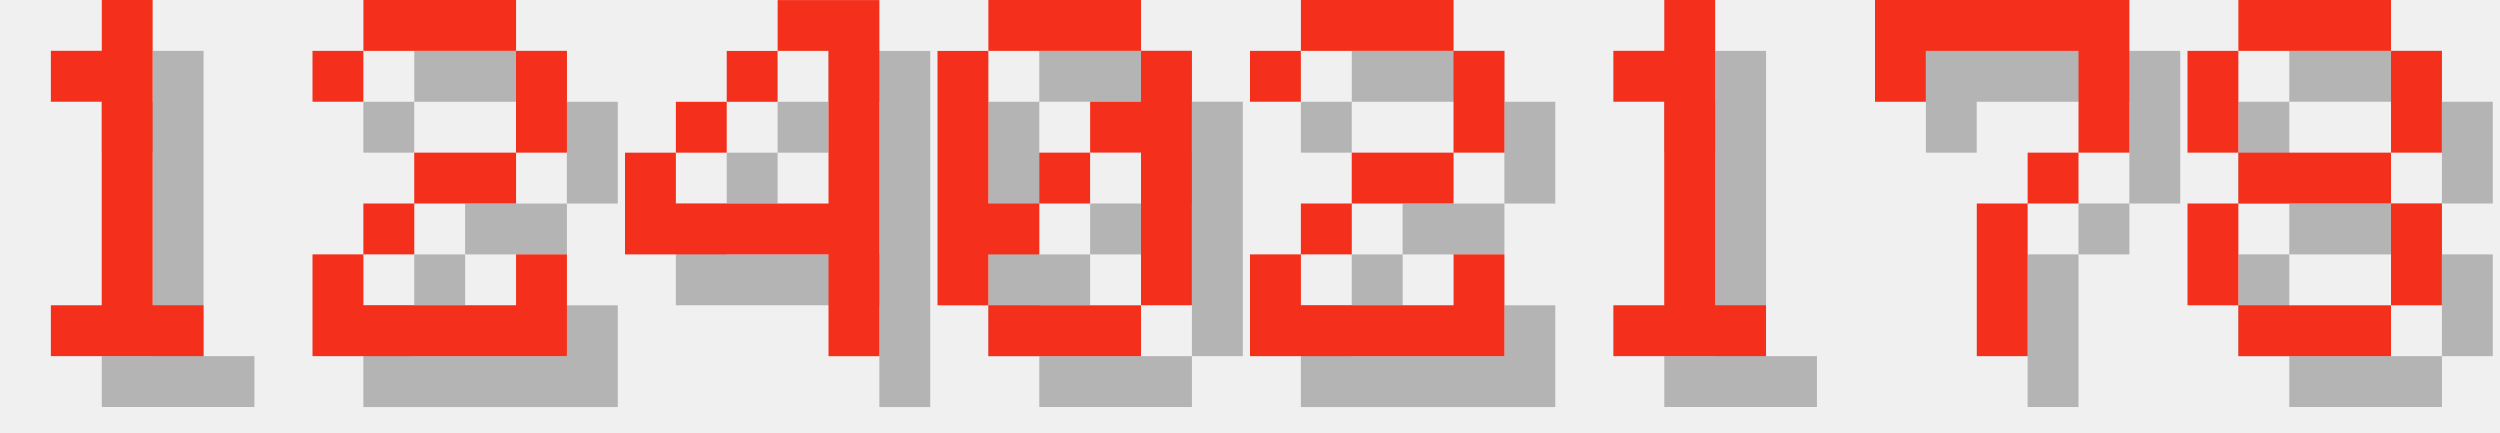
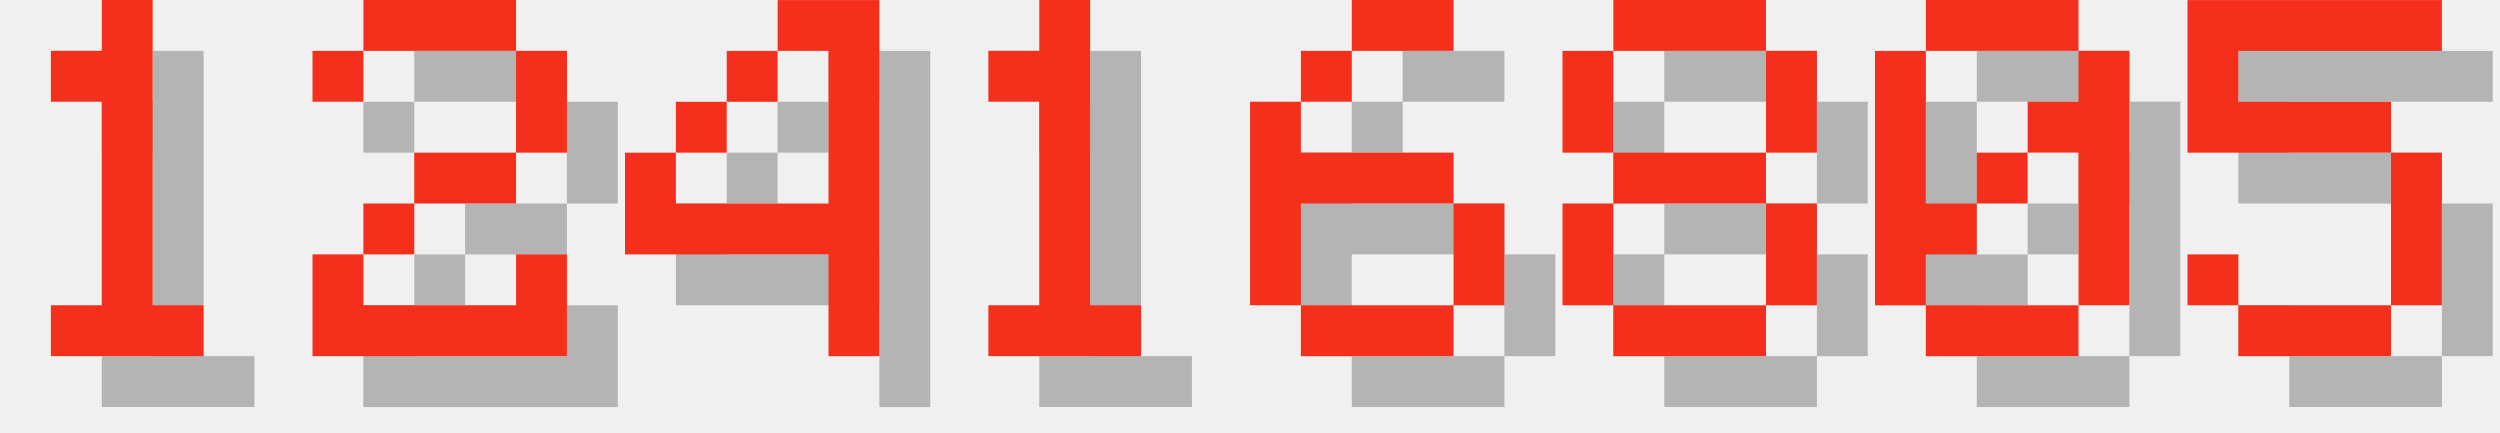
<svg xmlns="http://www.w3.org/2000/svg" version="1.1" width="208.0" height="36">
  <style>
        .text-foreground {
            fill: #F4301C;
        }
        .text-shadow {
            fill: #000000;
            fill-opacity: 0.25;
        }
    </style>
  <g class="digit" id="digit_1" transform="translate(0.0, 0), scale(4)">
    <path id="digit_1_shadow" class="text-shadow" d="m2.117 2.117v1.058h1.058v4.233h-1.058v1.058h3.175v-1.058h-1.058v-6.35h-1.058v1.058h-1.058z" fill-opacity=".5" style="paint-order:stroke fill markers" />
    <path id="digit_1_fg" class="text-foreground" d="m1.058 1.058v1.058h1.058v4.233h-1.058v1.058h3.175v-1.058h-1.058v-6.35h-1.058v1.058h-1.058z" fill="#fff" style="paint-order:stroke fill markers" />
  </g>
  <g class="digit" id="digit_2" transform="translate(26.0, 0), scale(4)">
    <path id="digit_2_shadow" class="text-shadow" d="m1.058 2.117v1.058h1.058v-1.058h3.175v2.117h-2.117v1.058h-1.058v1.058h-1.058v2.117h5.292v-2.117h-1.058v1.058h-3.175v-1.058h1.058v-1.058h2.117v-1.058h1.058v-2.117h-1.058v-1.058h-3.175v1.058h-1.058z" fill-opacity=".5" style="paint-order:stroke fill markers" />
    <path id="digit_2_fg" class="text-foreground" d="m0 1.058v1.058h1.058v-1.058h3.175v2.117h-2.117v1.058h-1.058v1.058h-1.058v2.117h5.292v-2.117h-1.058v1.058h-3.175v-1.058h1.058v-1.058h2.117v-1.058h1.058v-2.117h-1.058v-1.058h-3.175v1.058h-1.058z" fill="#fff" style="paint-order:stroke fill markers" />
  </g>
  <g class="digit" id="digit_4" transform="translate(52.0, 0), scale(4)">
    <path id="digit_4_shadow" class="text-shadow" d="m4.233 1.058v1.058h1.058v3.175h-3.175v-1.058h-1.058v2.117h4.233v2.117h1.058v-7.408h-2.117zm-2.117 3.175h1.058v-1.058h-1.058v1.058zm1.058-1.058h1.058v-1.058h-1.058v1.058z" fill-opacity=".5" style="paint-order:stroke fill markers" />
    <path id="digit_4_fg" class="text-foreground" d="m3.175 0v1.058h1.058v3.175h-3.175v-1.058h-1.058v2.117h4.233v2.117h1.058v-7.408h-2.117zm-2.117 3.175h1.058v-1.058h-1.058v1.058zm1.058-1.058h1.058v-1.058h-1.058v1.058z" fill="#fff" style="paint-order:stroke fill markers" />
  </g>
-   <g class="digit" id="digit_0" transform="translate(78.0, 0), scale(4)">
+   <g class="digit" id="digit_1" transform="translate(78.0, 0), scale(4)">
+     <path id="digit_1_shadow" class="text-shadow" d="m2.117 2.117v1.058h1.058v4.233h-1.058v1.058h3.175v-1.058h-1.058v-6.35h-1.058v1.058h-1.058z" fill-opacity=".5" style="paint-order:stroke fill markers" />
+     <path id="digit_1_fg" class="text-foreground" d="m1.058 1.058v1.058h1.058v4.233h-1.058v1.058h3.175v-1.058h-1.058v-6.35h-1.058v1.058h-1.058z" fill="#fff" style="paint-order:stroke fill markers" />
+   </g>
+   <g class="digit" id="digit_6" transform="translate(104.0, 0), scale(4)">
+     <path id="digit_6_shadow" class="text-shadow" d="m3.175 1.058v1.058h2.117v-1.058h-2.117zm0 1.058h-1.058v1.058h1.058v-1.058zm-1.058 1.058h-1.058v4.233h1.058v-2.117h3.175v-1.058h-3.175v-1.058zm3.175 2.117v2.117h1.058v-2.117h-1.058zm0 2.117h-3.175v1.058h3.175v-1.058z" fill-opacity=".5" style="paint-order:stroke fill markers" />
+     <path id="digit_6_fg" class="text-foreground" d="m2.117 0v1.058h2.117v-1.058h-2.117zm0 1.058h-1.058v1.058h1.058v-1.058zm-1.058 1.058h-1.058v4.233h1.058v-2.117h3.175v-1.058h-3.175v-1.058zm3.175 2.117v2.117h1.058v-2.117h-1.058zm0 2.117h-3.175v1.058h3.175v-1.058z" fill="#fff" style="paint-order:stroke fill markers" />
+   </g>
+   <g class="digit" id="digit_8" transform="translate(130.0, 0), scale(4)">
+     <path id="digit_8_shadow" class="text-shadow" d="m2.117 1.058v1.058h3.175v-1.058h-3.175zm3.175 1.058v2.117h1.058v-2.117h-1.058zm0 2.117h-3.175v1.058h3.175v-1.058zm0 1.058v2.117h1.058v-2.117h-1.058zm0 2.117h-3.175v1.058h3.175v-1.058zm-3.175 0v-2.117h-1.058v2.117h1.058zm0-3.175v-2.117h-1.058v2.117h1.058z" fill-opacity=".5" style="paint-order:stroke fill markers" />
+     <path id="digit_8_fg" class="text-foreground" d="m1.058 0v1.058h3.175v-1.058h-3.175zm3.175 1.058v2.117h1.058v-2.117h-1.058zm0 2.117h-3.175v1.058h3.175v-1.058zm0 1.058v2.117h1.058v-2.117h-1.058zm0 2.117h-3.175v1.058h3.175v-1.058zm-3.175 0v-2.117h-1.058v2.117h1.058zm0-3.175v-2.117h-1.058v2.117h1.058z" fill="#fff" style="paint-order:stroke fill markers" />
+   </g>
+   <g class="digit" id="digit_0" transform="translate(156.0, 0), scale(4)">
    <path id="digit_0_shadow" class="text-shadow" d="m2.117 1.058v1.058h3.175v-1.058h-3.175zm3.175 1.058v1.058h-1.058v1.058h1.058v3.175h1.058v-5.292h-1.058zm0 5.292h-3.175v1.058h3.175v-1.058zm-3.175 0v-1.058h1.058v-1.058h-1.058v-3.175h-1.058v5.292h1.058zm1.058-2.117h1.058v-1.058h-1.058v1.058z" fill-opacity=".5" style="paint-order:stroke fill markers" />
    <path id="digit_0_fg" class="text-foreground" d="m1.058 0v1.058h3.175v-1.058h-3.175zm3.175 1.058v1.058h-1.058v1.058h1.058v3.175h1.058v-5.292h-1.058zm0 5.292h-3.175v1.058h3.175v-1.058zm-3.175 0v-1.058h1.058v-1.058h-1.058v-3.175h-1.058v5.292h1.058zm1.058-2.117h1.058v-1.058h-1.058v1.058z" fill="#fff" style="paint-order:stroke fill markers" />
  </g>
-   <g class="digit" id="digit_2" transform="translate(104.0, 0), scale(4)">
-     <path id="digit_2_shadow" class="text-shadow" d="m1.058 2.117v1.058h1.058v-1.058h3.175v2.117h-2.117v1.058h-1.058v1.058h-1.058v2.117h5.292v-2.117h-1.058v1.058h-3.175v-1.058h1.058v-1.058h2.117v-1.058h1.058v-2.117h-1.058v-1.058h-3.175v1.058h-1.058z" fill-opacity=".5" style="paint-order:stroke fill markers" />
-     <path id="digit_2_fg" class="text-foreground" d="m0 1.058v1.058h1.058v-1.058h3.175v2.117h-2.117v1.058h-1.058v1.058h-1.058v2.117h5.292v-2.117h-1.058v1.058h-3.175v-1.058h1.058v-1.058h2.117v-1.058h1.058v-2.117h-1.058v-1.058h-3.175v1.058h-1.058z" fill="#fff" style="paint-order:stroke fill markers" />
-   </g>
-   <g class="digit" id="digit_1" transform="translate(130.0, 0), scale(4)">
-     <path id="digit_1_shadow" class="text-shadow" d="m2.117 2.117v1.058h1.058v4.233h-1.058v1.058h3.175v-1.058h-1.058v-6.35h-1.058v1.058h-1.058z" fill-opacity=".5" style="paint-order:stroke fill markers" />
-     <path id="digit_1_fg" class="text-foreground" d="m1.058 1.058v1.058h1.058v4.233h-1.058v1.058h3.175v-1.058h-1.058v-6.35h-1.058v1.058h-1.058z" fill="#fff" style="paint-order:stroke fill markers" />
-   </g>
-   <g class="digit" id="digit_7" transform="translate(156.0, 0), scale(4)">
-     <path id="digit_7_shadow" class="text-shadow" d="m1.058 1.058 2e-6 2.117h1.058v-1.058h3.175v1.058l2e-7 1.058h-1.058v1.058h-1.058l4e-7 3.175 1.058 1e-7v-3.175h1.058v-1.058h1.058l5e-7 -1.058v-2.117z" fill-opacity=".5" style="paint-order:stroke fill markers" />
-     <path id="digit_7_fg" class="text-foreground" d="m0 0 2e-6 2.117h1.058v-1.058h3.175v1.058l2e-7 1.058h-1.058v1.058h-1.058l4e-7 3.175 1.058 1e-7v-3.175h1.058v-1.058h1.058l5e-7 -1.058v-2.117z" fill="#fff" style="paint-order:stroke fill markers" />
-   </g>
-   <g class="digit" id="digit_8" transform="translate(182.0, 0), scale(4)">
-     <path id="digit_8_shadow" class="text-shadow" d="m2.117 1.058v1.058h3.175v-1.058h-3.175zm3.175 1.058v2.117h1.058v-2.117h-1.058zm0 2.117h-3.175v1.058h3.175v-1.058zm0 1.058v2.117h1.058v-2.117h-1.058zm0 2.117h-3.175v1.058h3.175v-1.058zm-3.175 0v-2.117h-1.058v2.117h1.058zm0-3.175v-2.117h-1.058v2.117h1.058z" fill-opacity=".5" style="paint-order:stroke fill markers" />
-     <path id="digit_8_fg" class="text-foreground" d="m1.058 0v1.058h3.175v-1.058h-3.175zm3.175 1.058v2.117h1.058v-2.117h-1.058zm0 2.117h-3.175v1.058h3.175v-1.058zm0 1.058v2.117h1.058v-2.117h-1.058zm0 2.117h-3.175v1.058h3.175v-1.058zm-3.175 0v-2.117h-1.058v2.117h1.058zm0-3.175v-2.117h-1.058v2.117h1.058z" fill="#fff" style="paint-order:stroke fill markers" />
+   <g class="digit" id="digit_5" transform="translate(182.0, 0), scale(4)">
+     <path id="digit_5_shadow" class="text-shadow" d="m1.058 1.058v3.175h4.233v3.175h-3.175v-1.058h-1.058v1.058h1.058v1.058h3.175v-1.058h1.058v-3.175h-1.058v-1.058h-3.175v-1.058h4.233v-1.058h-5.292z" fill-opacity=".5" style="paint-order:stroke fill markers" />
+     <path id="digit_5_fg" class="text-foreground" d="m0 0v3.175h4.233v3.175h-3.175v-1.058h-1.058v1.058h1.058v1.058h3.175v-1.058h1.058v-3.175h-1.058v-1.058h-3.175v-1.058h4.233v-1.058h-5.292z" fill="#fff" style="paint-order:stroke fill markers" />
  </g>
</svg>
